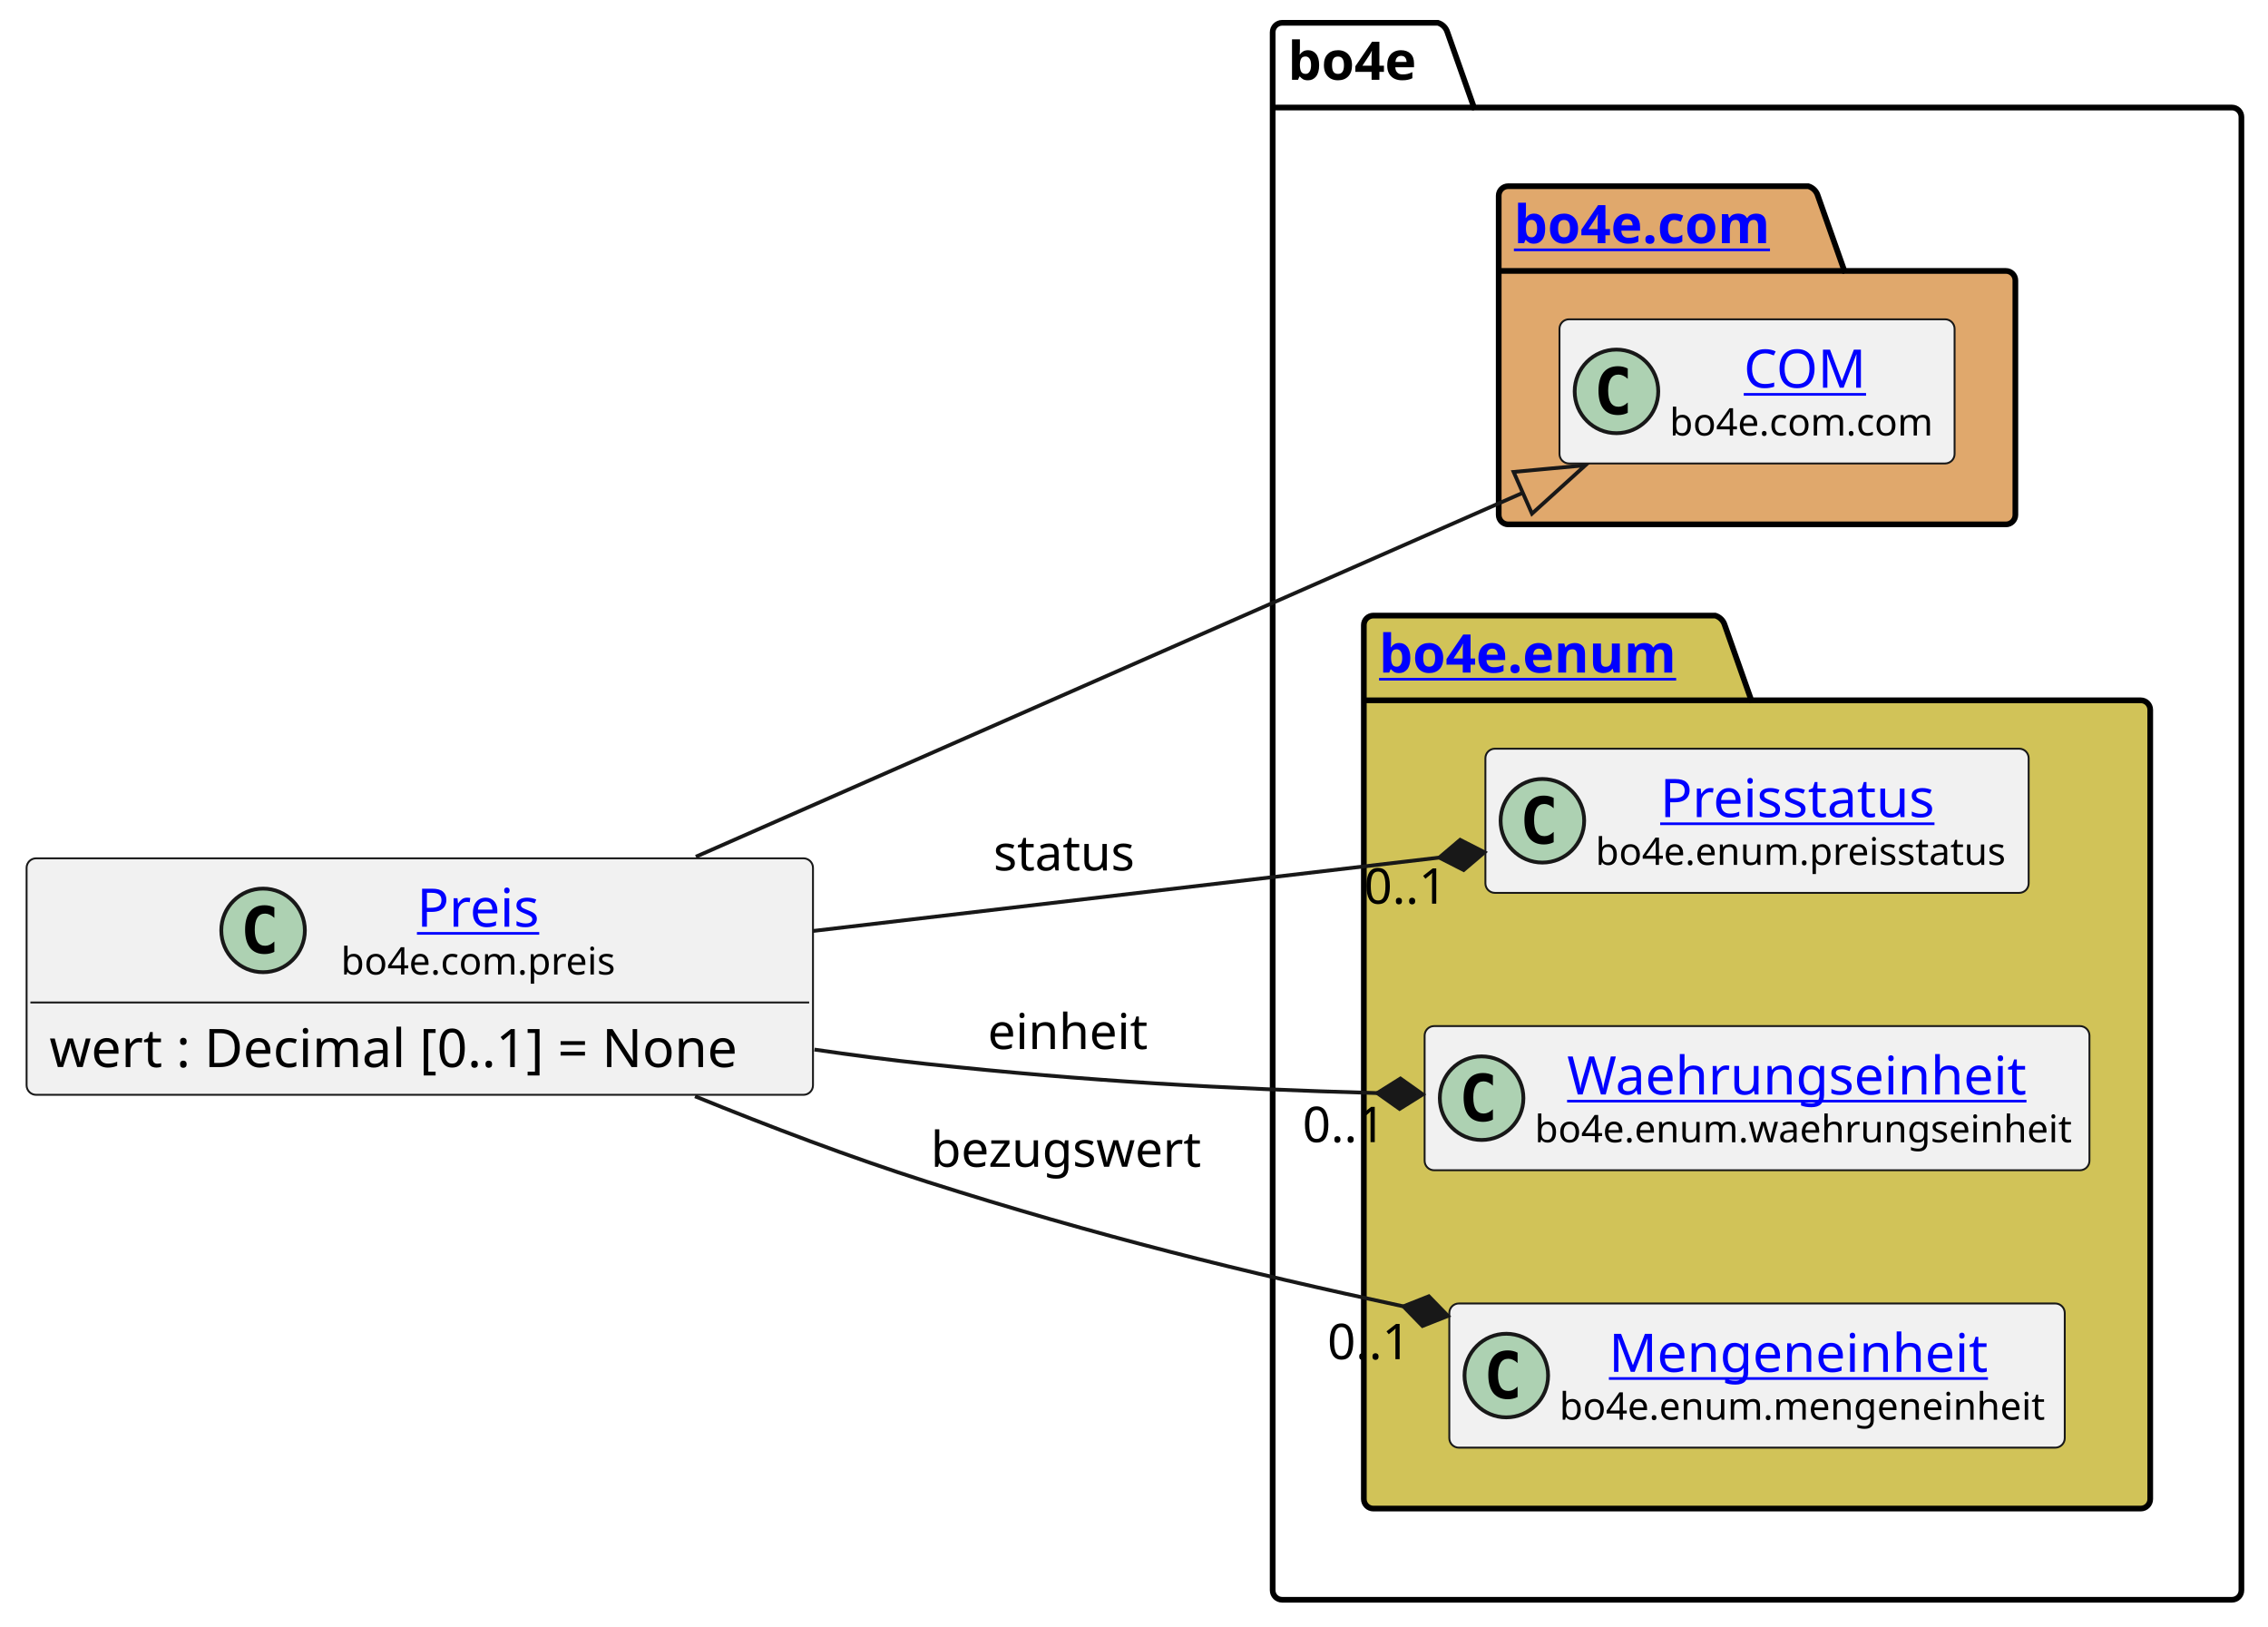
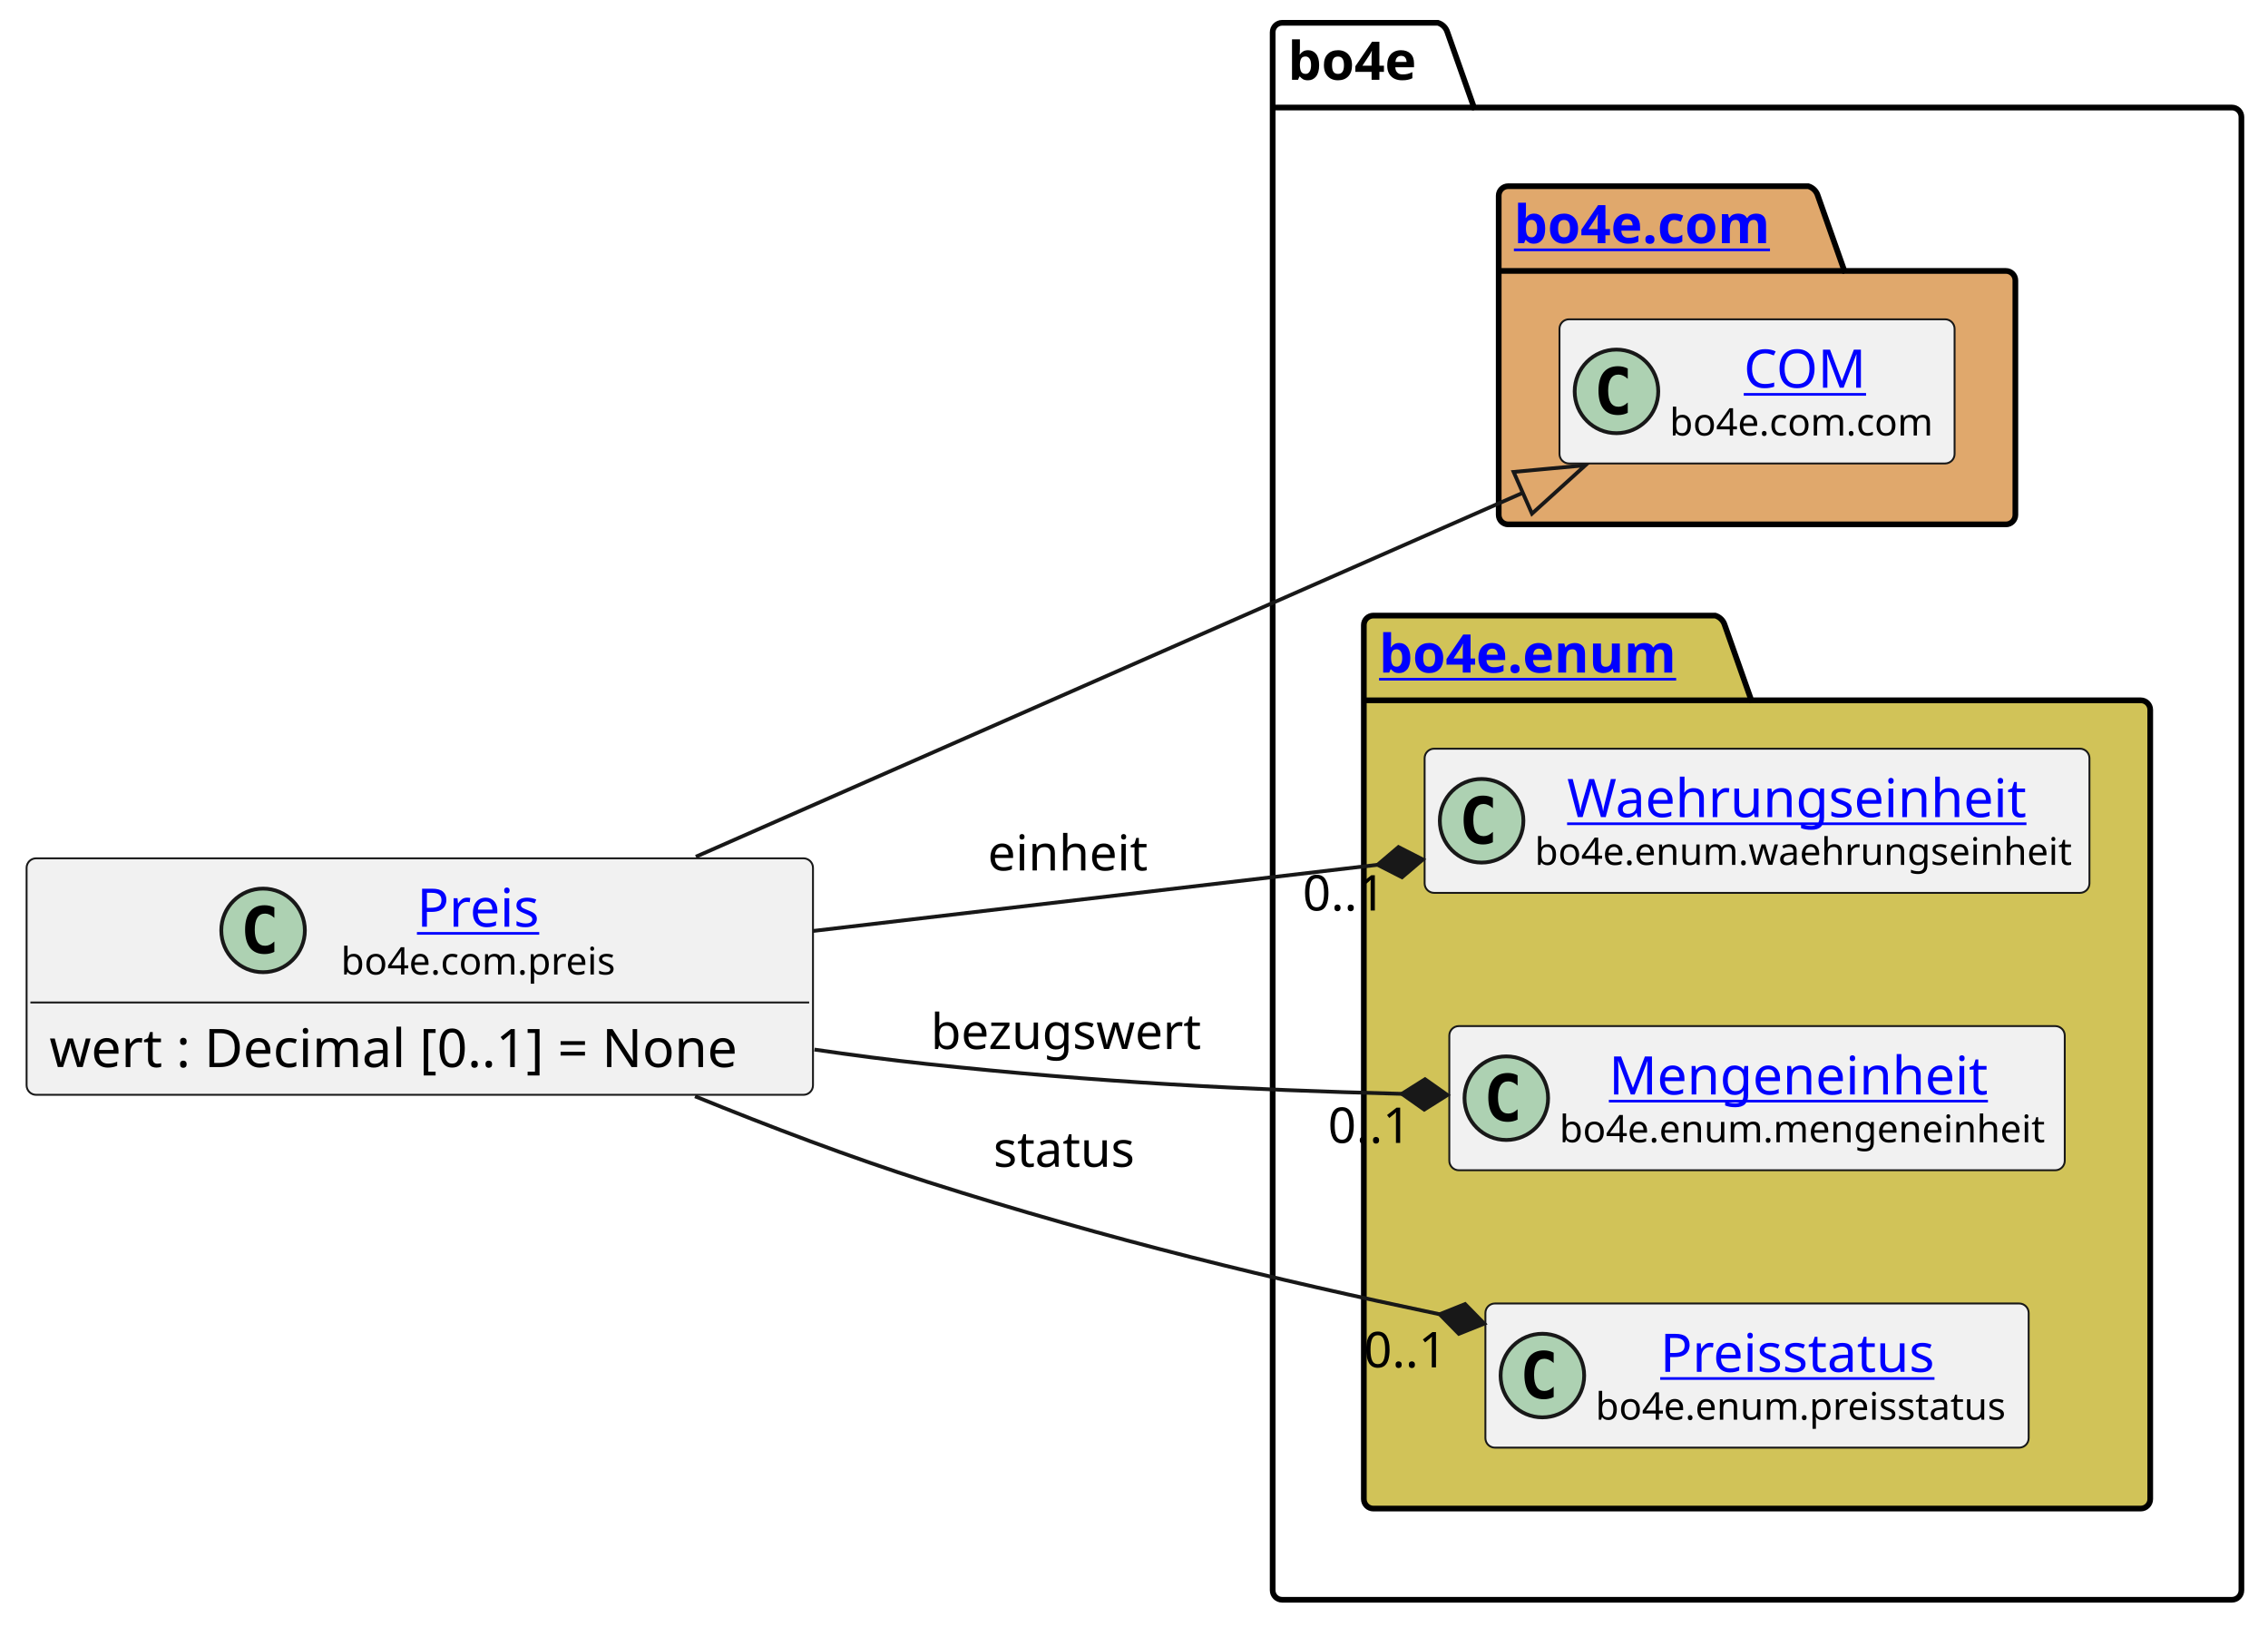
<svg xmlns="http://www.w3.org/2000/svg" xmlns:xlink="http://www.w3.org/1999/xlink" contentStyleType="text/css" height="428px" preserveAspectRatio="none" style="width:597px;height:428px;background:#FFFFFF;" version="1.1" viewBox="0 0 597 428" width="597px" zoomAndPan="magnify">
  <defs />
  <g>
    <g id="cluster_bo4e">
      <path d="M337.5,6 L378.5,6 A3.75,3.75 0 0 1 381,8.5 L388,28.297 L587.5,28.297 A2.5,2.5 0 0 1 590,30.797 L590,418.5 A2.5,2.5 0 0 1 587.5,421 L337.5,421 A2.5,2.5 0 0 1 335,418.5 L335,8.5 A2.5,2.5 0 0 1 337.5,6 " fill="none" style="stroke:#000000;stroke-width:1.5;" />
      <line style="stroke:#000000;stroke-width:1.5;" x1="335" x2="388" y1="28.297" y2="28.297" />
      <text fill="#000000" font-family="sans-serif" font-size="14" font-weight="bold" lengthAdjust="spacing" textLength="40" x="339" y="20.995">bo4e</text>
    </g>
    <g id="cluster_com">
      <path d="M397,49 L476,49 A3.75,3.75 0 0 1 478.5,51.5 L485.5,71.297 L528,71.297 A2.5,2.5 0 0 1 530.5,73.797 L530.5,135.5 A2.5,2.5 0 0 1 528,138 L397,138 A2.5,2.5 0 0 1 394.5,135.5 L394.5,51.5 A2.5,2.5 0 0 1 397,49 " fill="#E0A86C" style="stroke:#000000;stroke-width:1.5;" />
      <line style="stroke:#000000;stroke-width:1.5;" x1="394.5" x2="485.5" y1="71.297" y2="71.297" />
      <a href="https://bo4e.github.io/BO4E-python/latest/api/bo4e.com.html" target="_top" title="https://bo4e.github.io/BO4E-python/latest/api/bo4e.com.html" xlink:actuate="onRequest" xlink:href="https://bo4e.github.io/BO4E-python/latest/api/bo4e.com.html" xlink:show="new" xlink:title="https://bo4e.github.io/BO4E-python/latest/api/bo4e.com.html" xlink:type="simple">
        <text fill="#0000FF" font-family="sans-serif" font-size="14" font-weight="bold" lengthAdjust="spacing" text-decoration="underline" textLength="78" x="398.5" y="63.995">bo4e.com</text>
      </a>
    </g>
    <g id="cluster_enum">
      <path d="M361.5,162 L451.5,162 A3.75,3.75 0 0 1 454,164.5 L461,184.297 L563.5,184.297 A2.5,2.5 0 0 1 566,186.797 L566,394.5 A2.5,2.5 0 0 1 563.5,397 L361.5,397 A2.5,2.5 0 0 1 359,394.5 L359,164.5 A2.5,2.5 0 0 1 361.5,162 " fill="#D1C358" style="stroke:#000000;stroke-width:1.5;" />
      <line style="stroke:#000000;stroke-width:1.5;" x1="359" x2="461" y1="184.297" y2="184.297" />
      <a href="https://bo4e.github.io/BO4E-python/latest/api/bo4e.enum.html" target="_top" title="https://bo4e.github.io/BO4E-python/latest/api/bo4e.enum.html" xlink:actuate="onRequest" xlink:href="https://bo4e.github.io/BO4E-python/latest/api/bo4e.enum.html" xlink:show="new" xlink:title="https://bo4e.github.io/BO4E-python/latest/api/bo4e.enum.html" xlink:type="simple">
        <text fill="#0000FF" font-family="sans-serif" font-size="14" font-weight="bold" lengthAdjust="spacing" text-decoration="underline" textLength="89" x="363" y="176.995">bo4e.enum</text>
      </a>
    </g>
    <g id="elem_COM">
      <rect codeLine="8" fill="#F1F1F1" height="37.938" id="COM" rx="2.5" ry="2.5" style="stroke:#181818;stroke-width:0.5;" width="104" x="410.5" y="84.03" />
      <ellipse cx="425.5" cy="102.999" fill="#ADD1B2" rx="11" ry="11" style="stroke:#181818;stroke-width:1.0;" />
      <path d="M428.469,108.639 Q427.891,108.936 427.25,109.077 Q426.609,109.233 425.906,109.233 Q423.406,109.233 422.078,107.593 Q420.766,105.936 420.766,102.811 Q420.766,99.686 422.078,98.03 Q423.406,96.374 425.906,96.374 Q426.609,96.374 427.25,96.53 Q427.906,96.686 428.469,96.983 L428.469,99.702 Q427.844,99.124 427.25,98.858 Q426.656,98.577 426.031,98.577 Q424.688,98.577 424,99.655 Q423.312,100.718 423.312,102.811 Q423.312,104.905 424,105.983 Q424.688,107.046 426.031,107.046 Q426.656,107.046 427.25,106.78 Q427.844,106.499 428.469,105.921 L428.469,108.639 Z " fill="#000000" />
      <a href="https://bo4e.github.io/BO4E-python/latest/api/bo4e.com.html#bo4e.com.com.COM" target="_top" title="https://bo4e.github.io/BO4E-python/latest/api/bo4e.com.html#bo4e.com.com.COM" xlink:actuate="onRequest" xlink:href="https://bo4e.github.io/BO4E-python/latest/api/bo4e.com.html#bo4e.com.com.COM" xlink:show="new" xlink:title="https://bo4e.github.io/BO4E-python/latest/api/bo4e.com.html#bo4e.com.com.COM" xlink:type="simple">
        <text fill="#0000FF" font-family="sans-serif" font-size="14" lengthAdjust="spacing" text-decoration="underline" textLength="33" x="459" y="102.025">COM</text>
      </a>
      <text fill="#000000" font-family="sans-serif" font-size="10" lengthAdjust="spacing" textLength="72" x="439.5" y="114.609">bo4e.com.com</text>
    </g>
-     <g id="elem_Preisstatus">
-       <rect codeLine="11" fill="#F1F1F1" height="37.938" id="Preisstatus" rx="2.5" ry="2.5" style="stroke:#181818;stroke-width:0.5;" width="143" x="391" y="197.03" />
-       <ellipse cx="406" cy="215.999" fill="#ADD1B2" rx="11" ry="11" style="stroke:#181818;stroke-width:1.0;" />
-       <path d="M408.969,221.639 Q408.391,221.936 407.75,222.077 Q407.109,222.233 406.406,222.233 Q403.906,222.233 402.578,220.593 Q401.266,218.936 401.266,215.811 Q401.266,212.686 402.578,211.03 Q403.906,209.374 406.406,209.374 Q407.109,209.374 407.75,209.53 Q408.406,209.686 408.969,209.983 L408.969,212.702 Q408.344,212.124 407.75,211.858 Q407.156,211.577 406.531,211.577 Q405.188,211.577 404.5,212.655 Q403.812,213.718 403.812,215.811 Q403.812,217.905 404.5,218.983 Q405.188,220.046 406.531,220.046 Q407.156,220.046 407.75,219.78 Q408.344,219.499 408.969,218.921 L408.969,221.639 Z " fill="#000000" />
-       <a href="https://bo4e.github.io/BO4E-python/latest/api/bo4e.enum.html#bo4e.enum.preisstatus.Preisstatus" target="_top" title="https://bo4e.github.io/BO4E-python/latest/api/bo4e.enum.html#bo4e.enum.preisstatus.Preisstatus" xlink:actuate="onRequest" xlink:href="https://bo4e.github.io/BO4E-python/latest/api/bo4e.enum.html#bo4e.enum.preisstatus.Preisstatus" xlink:show="new" xlink:title="https://bo4e.github.io/BO4E-python/latest/api/bo4e.enum.html#bo4e.enum.preisstatus.Preisstatus" xlink:type="simple">
-         <text fill="#0000FF" font-family="sans-serif" font-size="14" lengthAdjust="spacing" text-decoration="underline" textLength="77" x="437" y="215.025">Preisstatus</text>
+     <g id="elem_Waehrungseinheit">
+       <rect codeLine="11" fill="#F1F1F1" height="37.938" id="Waehrungseinheit" rx="2.5" ry="2.5" style="stroke:#181818;stroke-width:0.5;" width="175" x="375" y="197.03" />
+       <ellipse cx="390" cy="215.999" fill="#ADD1B2" rx="11" ry="11" style="stroke:#181818;stroke-width:1.0;" />
+       <path d="M392.969,221.639 Q392.391,221.936 391.75,222.077 Q391.109,222.233 390.406,222.233 Q387.906,222.233 386.578,220.593 Q385.266,218.936 385.266,215.811 Q385.266,212.686 386.578,211.03 Q387.906,209.374 390.406,209.374 Q391.109,209.374 391.75,209.53 Q392.406,209.686 392.969,209.983 L392.969,212.702 Q392.344,212.124 391.75,211.858 Q391.156,211.577 390.531,211.577 Q389.188,211.577 388.5,212.655 Q387.812,213.718 387.812,215.811 Q387.812,217.905 388.5,218.983 Q389.188,220.046 390.531,220.046 Q391.156,220.046 391.75,219.78 Q392.344,219.499 392.969,218.921 L392.969,221.639 Z " fill="#000000" />
+       <a href="https://bo4e.github.io/BO4E-python/latest/api/bo4e.enum.html#bo4e.enum.waehrungseinheit.Waehrungseinheit" target="_top" title="https://bo4e.github.io/BO4E-python/latest/api/bo4e.enum.html#bo4e.enum.waehrungseinheit.Waehrungseinheit" xlink:actuate="onRequest" xlink:href="https://bo4e.github.io/BO4E-python/latest/api/bo4e.enum.html#bo4e.enum.waehrungseinheit.Waehrungseinheit" xlink:show="new" xlink:title="https://bo4e.github.io/BO4E-python/latest/api/bo4e.enum.html#bo4e.enum.waehrungseinheit.Waehrungseinheit" xlink:type="simple">
+         <text fill="#0000FF" font-family="sans-serif" font-size="14" lengthAdjust="spacing" text-decoration="underline" textLength="126" x="412.5" y="215.025">Waehrungseinheit</text>
      </a>
-       <text fill="#000000" font-family="sans-serif" font-size="10" lengthAdjust="spacing" textLength="111" x="420" y="227.609">bo4e.enum.preisstatus</text>
-     </g>
-     <g id="elem_Waehrungseinheit">
-       <rect codeLine="12" fill="#F1F1F1" height="37.938" id="Waehrungseinheit" rx="2.5" ry="2.5" style="stroke:#181818;stroke-width:0.5;" width="175" x="375" y="270.03" />
-       <ellipse cx="390" cy="288.999" fill="#ADD1B2" rx="11" ry="11" style="stroke:#181818;stroke-width:1.0;" />
-       <path d="M392.969,294.639 Q392.391,294.936 391.75,295.077 Q391.109,295.233 390.406,295.233 Q387.906,295.233 386.578,293.592 Q385.266,291.936 385.266,288.811 Q385.266,285.686 386.578,284.03 Q387.906,282.374 390.406,282.374 Q391.109,282.374 391.75,282.53 Q392.406,282.686 392.969,282.983 L392.969,285.702 Q392.344,285.124 391.75,284.858 Q391.156,284.577 390.531,284.577 Q389.188,284.577 388.5,285.655 Q387.812,286.717 387.812,288.811 Q387.812,290.905 388.5,291.983 Q389.188,293.046 390.531,293.046 Q391.156,293.046 391.75,292.78 Q392.344,292.499 392.969,291.921 L392.969,294.639 Z " fill="#000000" />
-       <a href="https://bo4e.github.io/BO4E-python/latest/api/bo4e.enum.html#bo4e.enum.waehrungseinheit.Waehrungseinheit" target="_top" title="https://bo4e.github.io/BO4E-python/latest/api/bo4e.enum.html#bo4e.enum.waehrungseinheit.Waehrungseinheit" xlink:actuate="onRequest" xlink:href="https://bo4e.github.io/BO4E-python/latest/api/bo4e.enum.html#bo4e.enum.waehrungseinheit.Waehrungseinheit" xlink:show="new" xlink:title="https://bo4e.github.io/BO4E-python/latest/api/bo4e.enum.html#bo4e.enum.waehrungseinheit.Waehrungseinheit" xlink:type="simple">
-         <text fill="#0000FF" font-family="sans-serif" font-size="14" lengthAdjust="spacing" text-decoration="underline" textLength="126" x="412.5" y="288.025">Waehrungseinheit</text>
-       </a>
-       <text fill="#000000" font-family="sans-serif" font-size="10" lengthAdjust="spacing" textLength="143" x="404" y="300.609">bo4e.enum.waehrungseinheit</text>
+       <text fill="#000000" font-family="sans-serif" font-size="10" lengthAdjust="spacing" textLength="143" x="404" y="227.609">bo4e.enum.waehrungseinheit</text>
    </g>
    <g id="elem_Mengeneinheit">
-       <rect codeLine="13" fill="#F1F1F1" height="37.938" id="Mengeneinheit" rx="2.5" ry="2.5" style="stroke:#181818;stroke-width:0.5;" width="162" x="381.5" y="343.03" />
-       <ellipse cx="396.5" cy="361.999" fill="#ADD1B2" rx="11" ry="11" style="stroke:#181818;stroke-width:1.0;" />
-       <path d="M399.469,367.639 Q398.891,367.936 398.25,368.077 Q397.609,368.233 396.906,368.233 Q394.406,368.233 393.078,366.592 Q391.766,364.936 391.766,361.811 Q391.766,358.686 393.078,357.03 Q394.406,355.374 396.906,355.374 Q397.609,355.374 398.25,355.53 Q398.906,355.686 399.469,355.983 L399.469,358.702 Q398.844,358.124 398.25,357.858 Q397.656,357.577 397.031,357.577 Q395.688,357.577 395,358.655 Q394.312,359.717 394.312,361.811 Q394.312,363.905 395,364.983 Q395.688,366.046 397.031,366.046 Q397.656,366.046 398.25,365.78 Q398.844,365.499 399.469,364.921 L399.469,367.639 Z " fill="#000000" />
+       <rect codeLine="12" fill="#F1F1F1" height="37.938" id="Mengeneinheit" rx="2.5" ry="2.5" style="stroke:#181818;stroke-width:0.5;" width="162" x="381.5" y="270.03" />
+       <ellipse cx="396.5" cy="288.999" fill="#ADD1B2" rx="11" ry="11" style="stroke:#181818;stroke-width:1.0;" />
+       <path d="M399.469,294.639 Q398.891,294.936 398.25,295.077 Q397.609,295.233 396.906,295.233 Q394.406,295.233 393.078,293.592 Q391.766,291.936 391.766,288.811 Q391.766,285.686 393.078,284.03 Q394.406,282.374 396.906,282.374 Q397.609,282.374 398.25,282.53 Q398.906,282.686 399.469,282.983 L399.469,285.702 Q398.844,285.124 398.25,284.858 Q397.656,284.577 397.031,284.577 Q395.688,284.577 395,285.655 Q394.312,286.717 394.312,288.811 Q394.312,290.905 395,291.983 Q395.688,293.046 397.031,293.046 Q397.656,293.046 398.25,292.78 Q398.844,292.499 399.469,291.921 L399.469,294.639 Z " fill="#000000" />
      <a href="https://bo4e.github.io/BO4E-python/latest/api/bo4e.enum.html#bo4e.enum.mengeneinheit.Mengeneinheit" target="_top" title="https://bo4e.github.io/BO4E-python/latest/api/bo4e.enum.html#bo4e.enum.mengeneinheit.Mengeneinheit" xlink:actuate="onRequest" xlink:href="https://bo4e.github.io/BO4E-python/latest/api/bo4e.enum.html#bo4e.enum.mengeneinheit.Mengeneinheit" xlink:show="new" xlink:title="https://bo4e.github.io/BO4E-python/latest/api/bo4e.enum.html#bo4e.enum.mengeneinheit.Mengeneinheit" xlink:type="simple">
-         <text fill="#0000FF" font-family="sans-serif" font-size="14" lengthAdjust="spacing" text-decoration="underline" textLength="104" x="423.5" y="361.025">Mengeneinheit</text>
+         <text fill="#0000FF" font-family="sans-serif" font-size="14" lengthAdjust="spacing" text-decoration="underline" textLength="104" x="423.5" y="288.025">Mengeneinheit</text>
      </a>
-       <text fill="#000000" font-family="sans-serif" font-size="10" lengthAdjust="spacing" textLength="130" x="410.5" y="373.609">bo4e.enum.mengeneinheit</text>
+       <text fill="#000000" font-family="sans-serif" font-size="10" lengthAdjust="spacing" textLength="130" x="410.5" y="300.609">bo4e.enum.mengeneinheit</text>
+     </g>
+     <g id="elem_Preisstatus">
+       <rect codeLine="13" fill="#F1F1F1" height="37.938" id="Preisstatus" rx="2.5" ry="2.5" style="stroke:#181818;stroke-width:0.5;" width="143" x="391" y="343.03" />
+       <ellipse cx="406" cy="361.999" fill="#ADD1B2" rx="11" ry="11" style="stroke:#181818;stroke-width:1.0;" />
+       <path d="M408.969,367.639 Q408.391,367.936 407.75,368.077 Q407.109,368.233 406.406,368.233 Q403.906,368.233 402.578,366.592 Q401.266,364.936 401.266,361.811 Q401.266,358.686 402.578,357.03 Q403.906,355.374 406.406,355.374 Q407.109,355.374 407.75,355.53 Q408.406,355.686 408.969,355.983 L408.969,358.702 Q408.344,358.124 407.75,357.858 Q407.156,357.577 406.531,357.577 Q405.188,357.577 404.5,358.655 Q403.812,359.717 403.812,361.811 Q403.812,363.905 404.5,364.983 Q405.188,366.046 406.531,366.046 Q407.156,366.046 407.75,365.78 Q408.344,365.499 408.969,364.921 L408.969,367.639 Z " fill="#000000" />
+       <a href="https://bo4e.github.io/BO4E-python/latest/api/bo4e.enum.html#bo4e.enum.preisstatus.Preisstatus" target="_top" title="https://bo4e.github.io/BO4E-python/latest/api/bo4e.enum.html#bo4e.enum.preisstatus.Preisstatus" xlink:actuate="onRequest" xlink:href="https://bo4e.github.io/BO4E-python/latest/api/bo4e.enum.html#bo4e.enum.preisstatus.Preisstatus" xlink:show="new" xlink:title="https://bo4e.github.io/BO4E-python/latest/api/bo4e.enum.html#bo4e.enum.preisstatus.Preisstatus" xlink:type="simple">
+         <text fill="#0000FF" font-family="sans-serif" font-size="14" lengthAdjust="spacing" text-decoration="underline" textLength="77" x="437" y="361.025">Preisstatus</text>
+       </a>
+       <text fill="#000000" font-family="sans-serif" font-size="10" lengthAdjust="spacing" textLength="111" x="420" y="373.609">bo4e.enum.preisstatus</text>
    </g>
    <g id="elem_Preis">
      <rect codeLine="3" fill="#F1F1F1" height="62.234" id="Preis" rx="2.5" ry="2.5" style="stroke:#181818;stroke-width:0.5;" width="207" x="7" y="225.88" />
      <ellipse cx="69.25" cy="244.849" fill="#ADD1B2" rx="11" ry="11" style="stroke:#181818;stroke-width:1.0;" />
      <path d="M72.219,250.489 Q71.641,250.786 71,250.927 Q70.359,251.083 69.656,251.083 Q67.156,251.083 65.828,249.442 Q64.516,247.786 64.516,244.661 Q64.516,241.536 65.828,239.88 Q67.156,238.224 69.656,238.224 Q70.359,238.224 71,238.38 Q71.656,238.536 72.219,238.833 L72.219,241.552 Q71.594,240.974 71,240.708 Q70.406,240.427 69.781,240.427 Q68.438,240.427 67.75,241.505 Q67.062,242.567 67.062,244.661 Q67.062,246.755 67.75,247.833 Q68.438,248.896 69.781,248.896 Q70.406,248.896 71,248.63 Q71.594,248.349 72.219,247.771 L72.219,250.489 Z " fill="#000000" />
      <a href="https://bo4e.github.io/BO4E-python/latest/api/bo4e.com.html#bo4e.com.preis.Preis" target="_top" title="https://bo4e.github.io/BO4E-python/latest/api/bo4e.com.html#bo4e.com.preis.Preis" xlink:actuate="onRequest" xlink:href="https://bo4e.github.io/BO4E-python/latest/api/bo4e.com.html#bo4e.com.preis.Preis" xlink:show="new" xlink:title="https://bo4e.github.io/BO4E-python/latest/api/bo4e.com.html#bo4e.com.preis.Preis" xlink:type="simple">
        <text fill="#0000FF" font-family="sans-serif" font-size="14" lengthAdjust="spacing" text-decoration="underline" textLength="34" x="109.75" y="243.875">Preis</text>
      </a>
      <text fill="#000000" font-family="sans-serif" font-size="10" lengthAdjust="spacing" textLength="74" x="89.75" y="256.459">bo4e.com.preis</text>
      <line style="stroke:#181818;stroke-width:0.5;" x1="8" x2="213" y1="263.817" y2="263.817" />
      <text fill="#000000" font-family="sans-serif" font-size="14" lengthAdjust="spacing" textLength="195" x="13" y="280.813">wert : Decimal [0..1] = None</text>
    </g>
    <g id="link_Preis_COM">
      <path codeLine="16" d="M183.17,225.46 C253.47,194.53 341.954,155.599 400.844,129.689 " fill="none" id="Preis-to-COM" style="stroke:#181818;stroke-width:1.0;" />
      <polygon fill="none" points="417.32,122.44,398.428,124.197,403.26,135.181,417.32,122.44" style="stroke:#181818;stroke-width:1.0;" />
    </g>
    <g id="link_Preis_Waehrungseinheit">
-       <path codeLine="17" d="M214.39,276.21 C224.37,277.67 234.37,278.97 244,280 C286.84,284.58 322.665,286.53 362.525,287.66 " fill="none" id="Preis-to-Waehrungseinheit" style="stroke:#181818;stroke-width:1.0;" />
-       <polygon fill="#181818" points="374.52,288,368.636,283.832,362.525,287.66,368.409,291.828,374.52,288" style="stroke:#181818;stroke-width:1.0;" />
-       <text fill="#000000" font-family="sans-serif" font-size="13" lengthAdjust="spacing" textLength="43" x="260" y="276.067">einheit</text>
-       <text fill="#000000" font-family="sans-serif" font-size="13" lengthAdjust="spacing" textLength="24" x="342.865" y="300.57">0..1</text>
+       <path codeLine="17" d="M214.15,244.98 C265.08,239.01 314.011,233.275 362.621,227.585 " fill="none" id="Preis-to-Waehrungseinheit" style="stroke:#181818;stroke-width:1.0;" />
+       <polygon fill="#181818" points="374.54,226.19,368.116,222.915,362.621,227.585,369.046,230.86,374.54,226.19" style="stroke:#181818;stroke-width:1.0;" />
+       <text fill="#000000" font-family="sans-serif" font-size="13" lengthAdjust="spacing" textLength="43" x="260" y="229.067">einheit</text>
+       <text fill="#000000" font-family="sans-serif" font-size="13" lengthAdjust="spacing" textLength="24" x="342.887" y="239.617">0..1</text>
    </g>
    <g id="link_Preis_Mengeneinheit">
-       <path codeLine="18" d="M182.95,288.51 C202.52,296.48 223.88,304.59 244,311 C288.71,325.26 328.016,334.916 369.406,343.786 " fill="none" id="Preis-to-Mengeneinheit" style="stroke:#181818;stroke-width:1.0;" />
-       <polygon fill="#181818" points="381.14,346.3,376.111,341.132,369.406,343.786,374.435,348.954,381.14,346.3" style="stroke:#181818;stroke-width:1.0;" />
-       <text fill="#000000" font-family="sans-serif" font-size="13" lengthAdjust="spacing" textLength="73" x="245" y="307.067">bezugswert</text>
-       <text fill="#000000" font-family="sans-serif" font-size="13" lengthAdjust="spacing" textLength="24" x="349.409" y="357.693">0..1</text>
+       <path codeLine="18" d="M214.39,276.21 C224.37,277.67 234.37,278.97 244,280 C289.19,284.84 327.914,286.8 369.004,287.861 " fill="none" id="Preis-to-Mengeneinheit" style="stroke:#181818;stroke-width:1.0;" />
+       <polygon fill="#181818" points="381,288.17,375.105,284.017,369.004,287.861,374.899,292.014,381,288.17" style="stroke:#181818;stroke-width:1.0;" />
+       <text fill="#000000" font-family="sans-serif" font-size="13" lengthAdjust="spacing" textLength="73" x="245" y="276.067">bezugswert</text>
+       <text fill="#000000" font-family="sans-serif" font-size="13" lengthAdjust="spacing" textLength="24" x="349.549" y="300.774">0..1</text>
    </g>
    <g id="link_Preis_Preisstatus">
-       <path codeLine="19" d="M214.15,244.98 C270.93,238.32 328.121,231.626 378.851,225.686 " fill="none" id="Preis-to-Preisstatus" style="stroke:#181818;stroke-width:1.0;" />
-       <polygon fill="#181818" points="390.77,224.29,384.346,221.015,378.851,225.686,385.276,228.961,390.77,224.29" style="stroke:#181818;stroke-width:1.0;" />
-       <text fill="#000000" font-family="sans-serif" font-size="13" lengthAdjust="spacing" textLength="40" x="261.5" y="229.067">status</text>
-       <text fill="#000000" font-family="sans-serif" font-size="13" lengthAdjust="spacing" textLength="24" x="359.051" y="237.819">0..1</text>
+       <path codeLine="19" d="M182.95,288.51 C202.52,296.48 223.88,304.59 244,311 C292.22,326.38 336.056,336.866 378.956,345.866 " fill="none" id="Preis-to-Preisstatus" style="stroke:#181818;stroke-width:1.0;" />
+       <polygon fill="#181818" points="390.7,348.33,385.649,343.183,378.956,345.866,384.007,351.013,390.7,348.33" style="stroke:#181818;stroke-width:1.0;" />
+       <text fill="#000000" font-family="sans-serif" font-size="13" lengthAdjust="spacing" textLength="40" x="261.5" y="307.067">status</text>
+       <text fill="#000000" font-family="sans-serif" font-size="13" lengthAdjust="spacing" textLength="24" x="358.975" y="359.834">0..1</text>
    </g>
  </g>
</svg>
